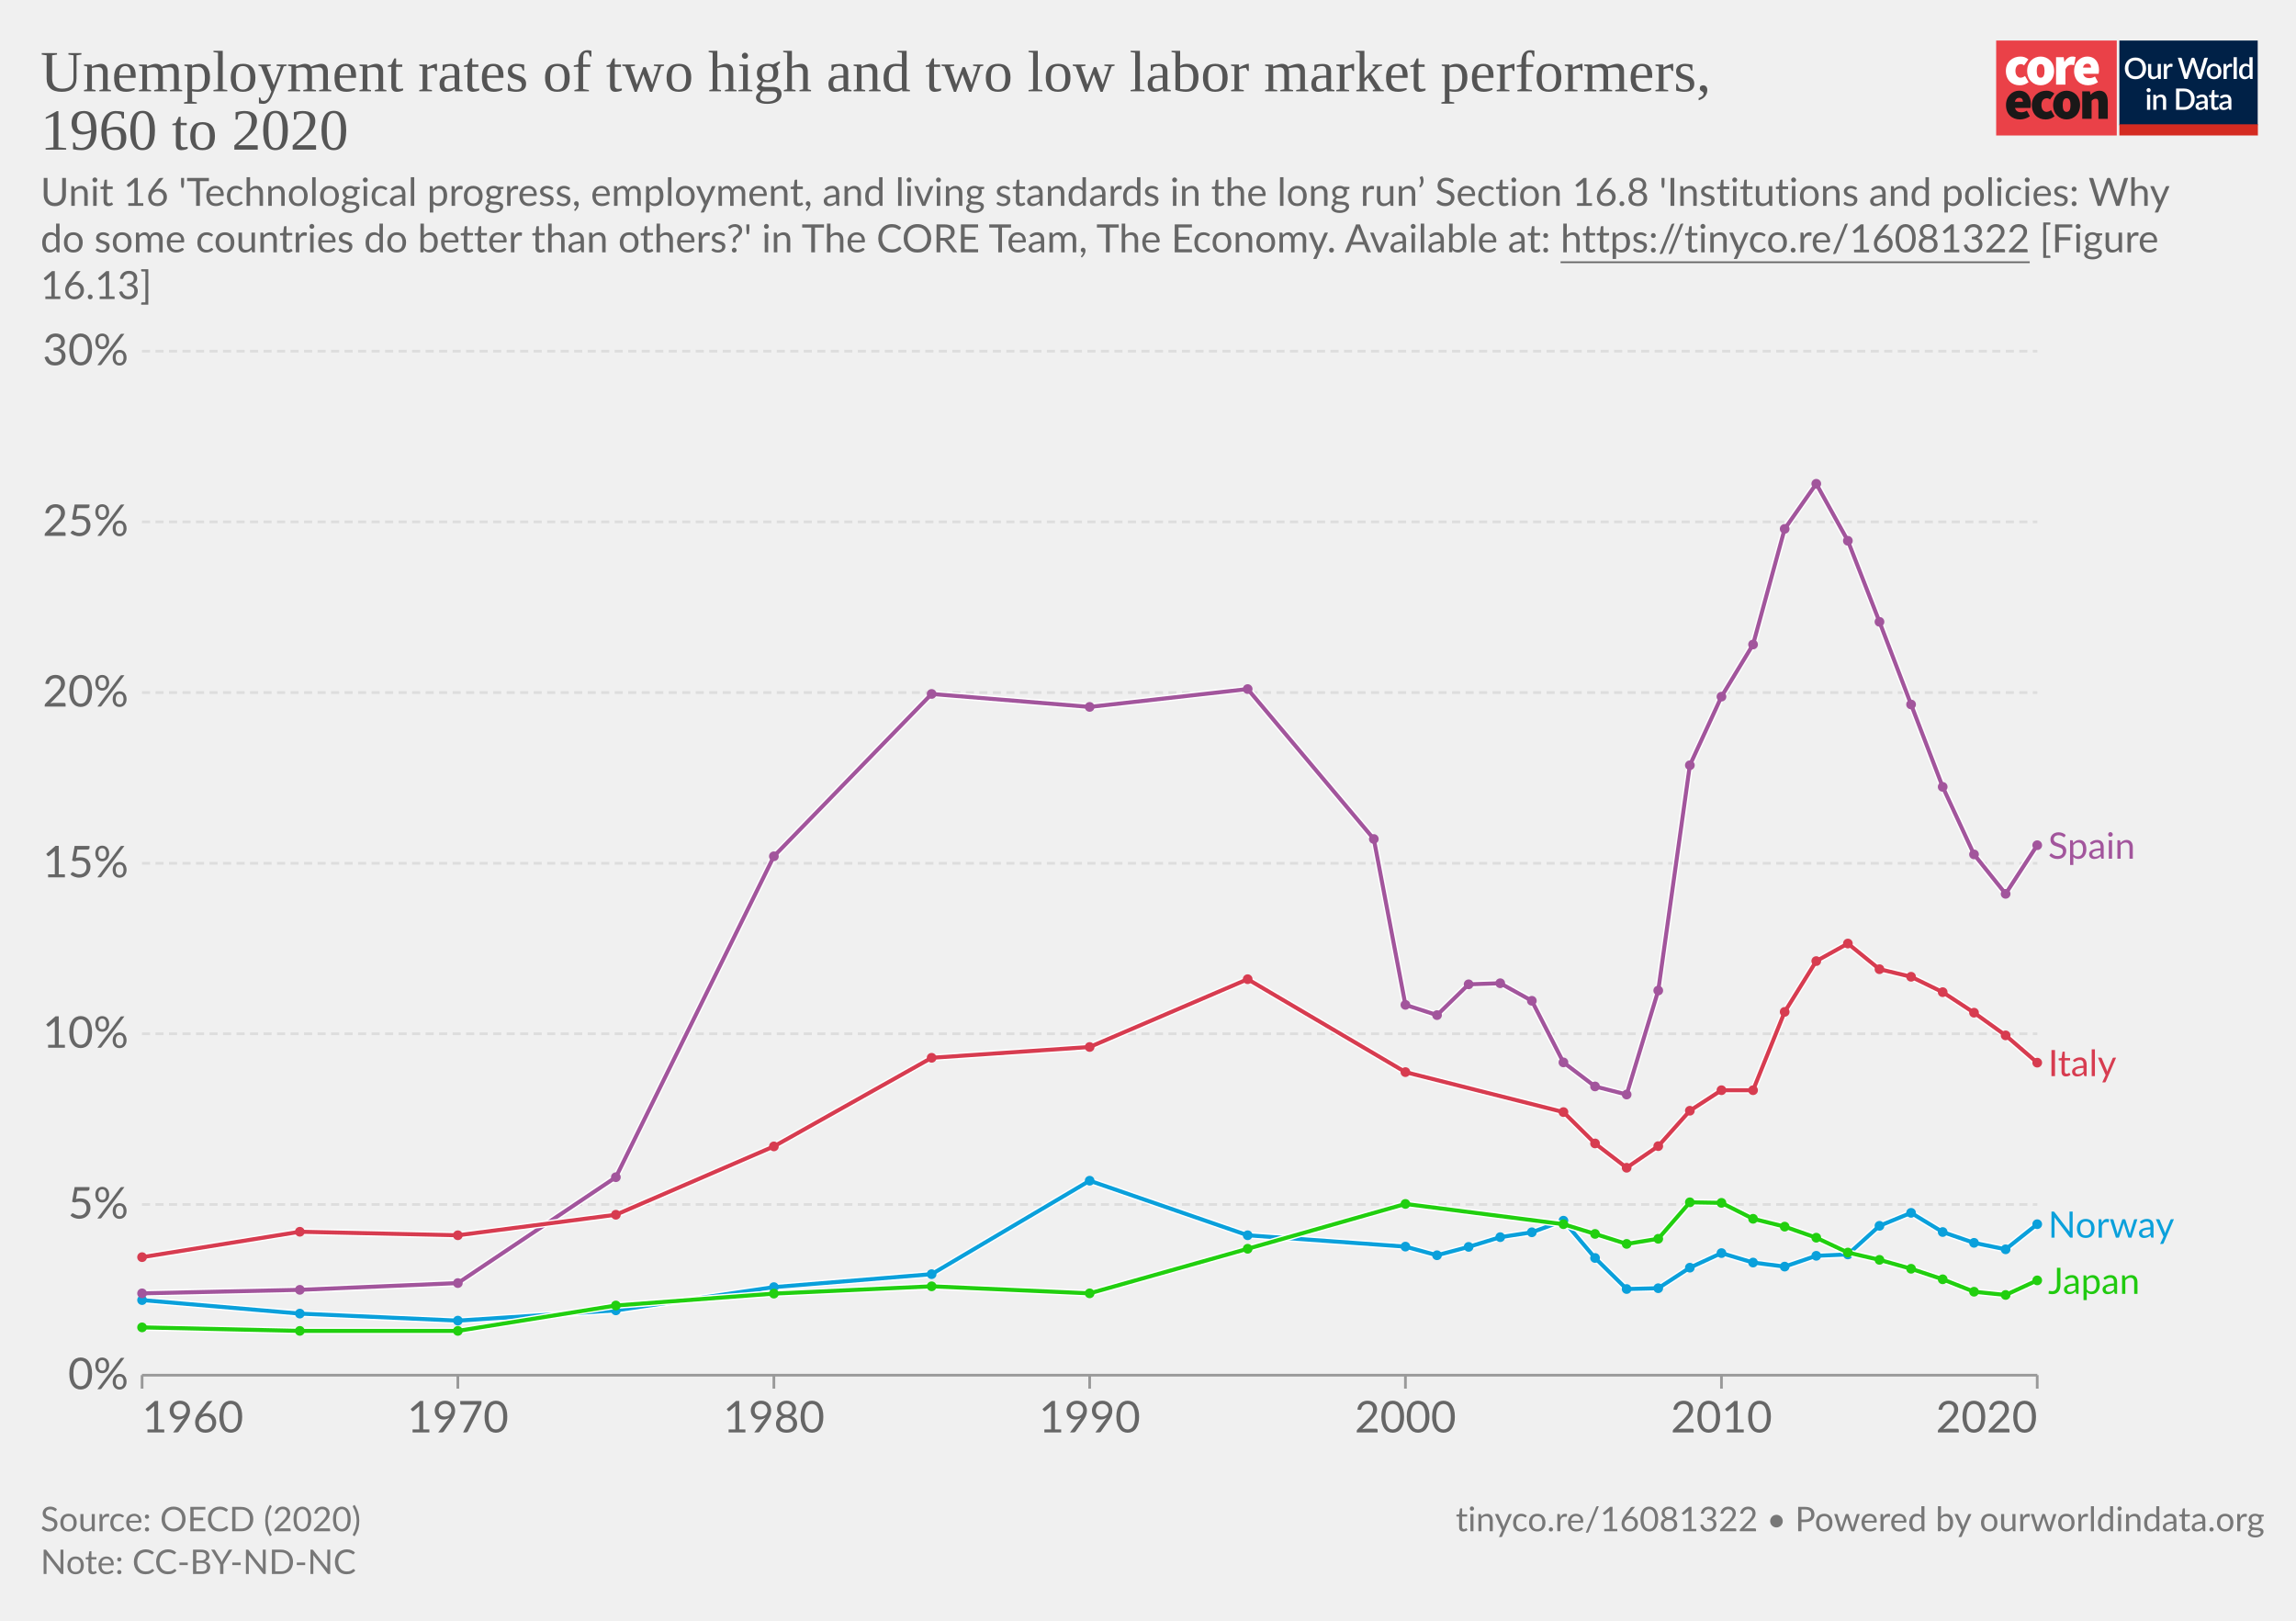
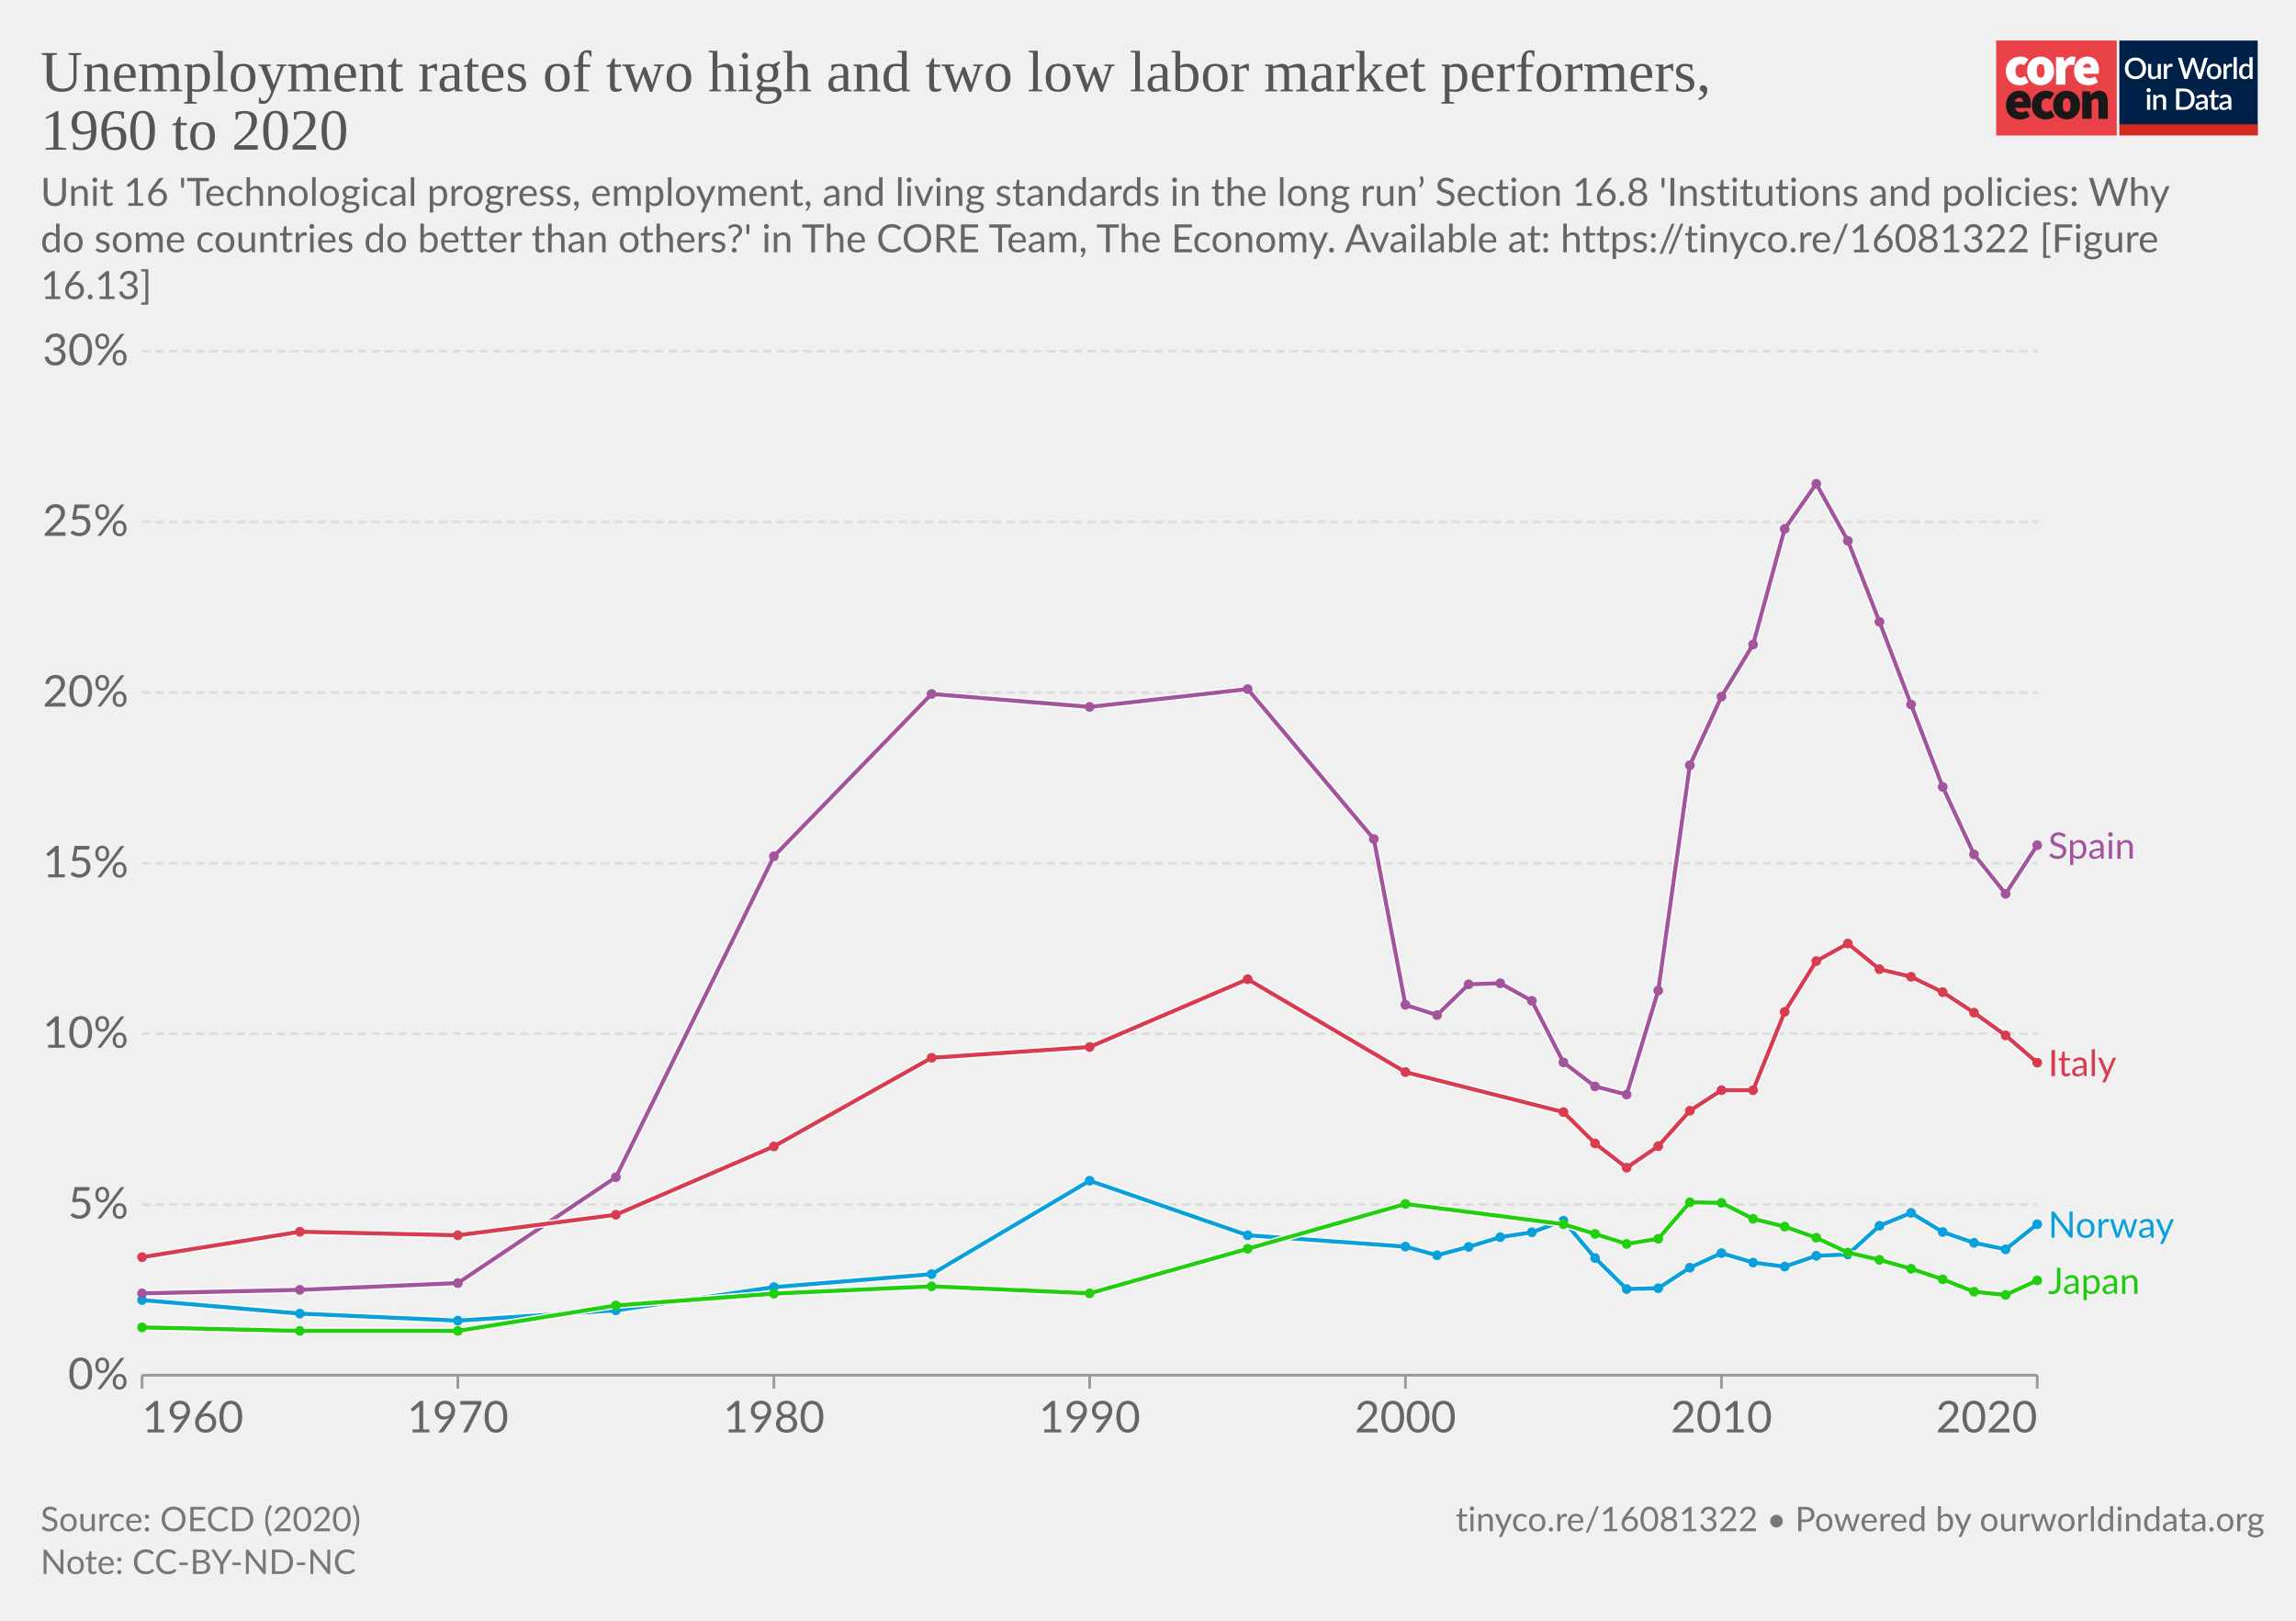
<svg xmlns="http://www.w3.org/2000/svg" version="1.1" style="font-family:Lato, 'Helvetica Neue', Helvetica, Arial, sans-serif;font-size:18px;background-color:white;text-rendering:geometricPrecision;-webkit-font-smoothing:antialiased" width="850" height="600" viewBox="0 0 850 600">
  <g class="HeaderView">
    <g transform="translate(739, 15) scale(0.95)">
      <svg className="coreLogo" width="102" height="37" viewBox="0 0 102 37" fill="none">
        <path d="M47 0H0v37h47V0z" fill="#EA4148" />
        <path d="M3.78 11.85c0-3.55 2.67-5.6 5.68-5.6a4.63 4.63 0 013.09 1.1l-1.7 2.36c-.31-.32-.74-.5-1.18-.52-1.36 0-2.16 1.03-2.16 2.66 0 1.62.89 2.65 2.03 2.65a2.93 2.93 0 001.7-.69l1.4 2.4a5.29 5.29 0 01-3.52 1.24c-3 0-5.34-2.05-5.34-5.6z" fill="#fff" />
        <path d="M18.85 11.85c0-1.63-.42-2.66-1.52-2.66s-1.52 1.03-1.52 2.66c0 1.62.42 2.65 1.52 2.65s1.52-1.03 1.52-2.65zm-6.77 0c0-3.55 2.54-5.6 5.25-5.6 2.7 0 5.25 2.05 5.25 5.6s-2.54 5.6-5.25 5.6-5.25-2.05-5.25-5.6M23.34 6.5h2.97l.25 1.84h.09c.78-1.46 1.97-2.1 3-2.1.45-.02.9.05 1.32.22l-.6 3.16c-.38-.1-.78-.16-1.18-.17-.76 0-1.7.47-2.2 1.8v5.94h-3.65V6.5zM36.98 10.56c0-.81-.34-1.54-1.44-1.54-.8 0-1.49.47-1.7 1.54h3.14zm-6.6 1.29c0-3.47 2.49-5.6 5.07-5.6 3.13 0 4.62 2.3 4.62 5.17 0 .52-.05 1.03-.15 1.54h-6.04c.34 1.28 1.27 1.71 2.46 1.71a4.3 4.3 0 002.16-.64l1.18 2.18a7.08 7.08 0 01-3.85 1.24c-3.09 0-5.46-2.05-5.46-5.6" fill="#fff" />
        <path d="M10.43 23.87c0-.81-.34-1.54-1.44-1.54-.8 0-1.48.47-1.69 1.54h3.13zm-6.6 1.28c0-3.46 2.5-5.6 5.08-5.6 3.13 0 4.61 2.3 4.61 5.18 0 .51-.05 1.03-.15 1.54H7.34c.34 1.28 1.27 1.7 2.46 1.7.76-.01 1.5-.23 2.16-.63l1.18 2.18a7.08 7.08 0 01-3.85 1.24c-3.1 0-5.46-2.06-5.46-5.6M13.9 25.15c0-3.55 2.67-5.6 5.68-5.6a4.63 4.63 0 013.09 1.11l-1.7 2.35c-.32-.31-.74-.5-1.18-.51-1.36 0-2.16 1.03-2.16 2.65 0 1.63.89 2.66 2.03 2.66a2.93 2.93 0 001.7-.69l1.39 2.4a5.29 5.29 0 01-3.51 1.24c-3 0-5.34-2.06-5.34-5.6" fill="#1A1818" />
        <path d="M28.97 25.15c0-1.62-.42-2.65-1.52-2.65s-1.52 1.03-1.52 2.65c0 1.63.42 2.66 1.52 2.66s1.52-1.03 1.52-2.66zm-6.77 0c0-3.55 2.54-5.6 5.25-5.6 2.7 0 5.25 2.05 5.25 5.6s-2.54 5.6-5.25 5.6-5.25-2.04-5.25-5.6M33.54 19.8h2.97l.25 1.29h.09a4.76 4.76 0 013.34-1.54c2.33 0 3.3 1.71 3.3 4.36v6.6h-3.64v-6.13c0-1.37-.34-1.7-1.06-1.7-.67 0-1.05.3-1.6.8v7.02h-3.65V19.8z" fill="#1A1818" />
        <path fill="#fff" d="M48 0h54v37H48z" />
        <path d="M48 0h53.93v33H48V0z" fill="#002147" />
        <path d="M58.42 10.86c0 .61-.1 1.18-.3 1.7a3.83 3.83 0 01-2.15 2.21c-.5.21-1.07.32-1.7.32-.6 0-1.17-.1-1.68-.32a3.9 3.9 0 01-2.15-2.21c-.2-.52-.3-1.09-.3-1.7 0-.61.1-1.18.3-1.7a3.93 3.93 0 012.15-2.22 4.38 4.38 0 011.69-.31c.62 0 1.18.1 1.69.31a3.79 3.79 0 012.15 2.22c.2.52.3 1.09.3 1.7zm-1.38 0c0-.48-.06-.9-.2-1.28A2.38 2.38 0 0055.43 8a2.97 2.97 0 00-1.14-.21c-.42 0-.8.07-1.15.21-.34.14-.63.35-.87.61-.24.27-.43.59-.56.97-.13.38-.2.8-.2 1.28s.07.9.2 1.29a2.46 2.46 0 001.43 1.57c.35.14.73.2 1.15.2.42 0 .8-.06 1.15-.2a2.4 2.4 0 001.42-1.57c.13-.38.2-.81.2-1.29zm7.14-1.72V15h-.74c-.17 0-.27-.08-.32-.24l-.1-.54a3.42 3.42 0 01-.81.63 2.3 2.3 0 01-1.06.24c-.32 0-.6-.05-.85-.16a1.72 1.72 0 01-1-1.15 3.1 3.1 0 01-.12-.91V9.14h1.24v3.73c0 .4.09.7.27.92.18.22.46.32.83.32.27 0 .53-.06.76-.18.24-.13.46-.3.67-.52V9.13h1.23zm2.33 1.08c.18-.37.4-.66.66-.87.27-.22.58-.32.94-.32a1.34 1.34 0 01.66.17l-.09.93c-.01.06-.04.11-.07.14a.2.2 0 01-.13.03c-.06 0-.14 0-.25-.03a1.62 1.62 0 00-.8.04c-.13.05-.25.13-.35.22-.1.1-.2.21-.28.35-.08.14-.15.3-.22.47V15h-1.24V9.13h.72c.13 0 .22.03.27.08.05.05.08.13.1.25l.08.76zm16-3.5L79.94 15h-1.21l-1.95-5.95a4.7 4.7 0 01-.12-.46 3.32 3.32 0 01-.13.46L74.57 15h-1.22l-2.57-8.28h1.13c.11 0 .2.03.28.09.08.05.14.12.16.22l1.56 5.3a6.11 6.11 0 01.16.8 10 10 0 01.2-.8l1.78-5.3a.48.48 0 01.16-.21c.08-.07.17-.1.28-.1h.4c.11 0 .21.03.28.1.08.05.13.12.17.21l1.77 5.3.1.37.1.4a59.35 59.35 0 00.16-.76L81 7.03a.4.4 0 01.16-.22c.08-.06.18-.09.3-.09h1.04zm2.41 2.32c.44 0 .83.07 1.18.22a2.49 2.49 0 011.47 1.55c.13.37.2.79.2 1.25 0 .47-.07.88-.2 1.26-.14.37-.33.69-.58.95-.24.26-.54.46-.9.6-.34.15-.73.22-1.17.22-.43 0-.83-.07-1.18-.22a2.55 2.55 0 01-1.47-1.55c-.14-.38-.2-.8-.2-1.26 0-.46.06-.88.2-1.25a2.55 2.55 0 011.47-1.55c.35-.15.75-.22 1.18-.22zm0 5.08c.53 0 .92-.18 1.18-.53.26-.36.4-.86.4-1.52s-.14-1.17-.4-1.53c-.26-.36-.65-.54-1.18-.54-.53 0-.93.18-1.2.54-.25.36-.38.87-.38 1.53s.13 1.16.39 1.52c.26.35.66.53 1.2.53zm4.86-3.9c.18-.37.4-.66.67-.87.26-.22.57-.32.93-.32a1.34 1.34 0 01.66.17l-.09.93c-.01.06-.04.11-.07.14a.2.2 0 01-.13.03c-.06 0-.14 0-.25-.03a1.62 1.62 0 00-.8.04c-.13.05-.24.13-.35.22-.1.1-.2.21-.28.35-.08.14-.15.3-.22.47V15H88.6V9.13h.72c.13 0 .22.03.27.08.05.05.08.13.1.25l.08.76zm4-3.73V15h-1.25V6.49h1.24zm4.91 4.09a1.45 1.45 0 00-1.24-.6c-.48 0-.86.18-1.13.54-.27.35-.4.87-.4 1.56 0 .37.02.67.08.93.07.25.15.46.27.62.11.16.25.28.42.35.16.08.35.11.56.11.31 0 .58-.07.8-.2.24-.14.45-.33.64-.58v-2.73zm1.24-4.09V15h-.75c-.16 0-.27-.08-.31-.24l-.11-.63c-.25.28-.53.52-.84.7-.31.17-.67.26-1.09.26a1.96 1.96 0 01-1.59-.78c-.19-.25-.34-.57-.44-.94a4.86 4.86 0 01.01-2.5c.12-.37.3-.7.51-.96a2.3 2.3 0 011.85-.88c.34 0 .63.05.88.16.24.11.45.26.64.46V6.49h1.24zm-39.9 14.65V27h-1.24v-5.86h1.24zm.2-1.78c0 .12-.02.22-.06.32a.83.83 0 01-1.34.26.8.8 0 01-.24-.58c0-.11.02-.22.06-.32a.89.89 0 01.43-.43.76.76 0 01.64 0 .81.81 0 01.45.43c.04.1.06.2.06.32zm2.16 2.55a3.67 3.67 0 01.83-.63 2.32 2.32 0 011.9-.08c.24.11.45.26.61.46.17.2.3.43.38.7.09.28.13.58.13.9V27H65v-3.73c0-.4-.1-.7-.28-.92-.18-.22-.45-.33-.83-.33-.27 0-.53.06-.77.19-.23.13-.45.3-.66.52V27h-1.23v-5.86h.74c.17 0 .28.07.33.23l.08.54zm14.96.95c0 .61-.1 1.17-.3 1.68a3.78 3.78 0 01-2.15 2.16c-.5.2-1.07.3-1.69.3H70.1v-8.28h3.12c.62 0 1.19.1 1.7.3a3.71 3.71 0 012.14 2.16c.2.5.3 1.07.3 1.68zm-1.37 0c0-.48-.07-.9-.2-1.28a2.6 2.6 0 00-.55-.96 2.35 2.35 0 00-.87-.6 2.97 2.97 0 00-1.15-.21h-1.77v6.1h1.77c.43 0 .81-.07 1.15-.2.34-.14.63-.34.87-.6.24-.27.43-.59.55-.96.13-.38.2-.81.2-1.29zm5.27 1.58a7.5 7.5 0 00-1.12.1c-.3.06-.55.13-.73.22a.97.97 0 00-.41.3.68.68 0 00-.12.4c0 .13.02.25.06.35.05.1.1.18.18.24.08.06.18.1.28.14a1.78 1.78 0 001.18-.14c.23-.12.46-.3.68-.53v-1.08zm-3.28-2.49a3.36 3.36 0 012.37-.92c.34 0 .63.05.9.16.26.11.48.26.66.46.18.2.31.44.4.72.1.27.15.57.15.9V27h-.55a.56.56 0 01-.27-.05c-.06-.04-.12-.11-.16-.23l-.12-.47-.44.36c-.15.1-.3.2-.46.26a2.77 2.77 0 01-1.75.12c-.2-.06-.38-.16-.53-.29a1.46 1.46 0 01-.48-1.18c0-.23.06-.45.18-.66.12-.22.32-.41.6-.58.27-.17.64-.31 1.1-.43a8.03 8.03 0 011.68-.19v-.39c0-.42-.1-.73-.27-.94-.18-.2-.45-.3-.8-.3-.23-.01-.43.02-.6.08a6.05 6.05 0 00-.74.39.54.54 0 01-.28.08.38.38 0 01-.22-.06.6.6 0 01-.15-.17l-.22-.4zm7.38 5.14c-.48 0-.86-.13-1.12-.4-.26-.28-.4-.67-.4-1.17v-3.41h-.64a.27.27 0 01-.18-.07c-.05-.04-.07-.11-.07-.2v-.5l.95-.14.27-1.7a.31.31 0 01.1-.15c.04-.04.1-.06.18-.06h.63v1.93h1.63v.89h-1.63v3.33c0 .2.05.37.16.48.1.11.24.17.41.17a.79.79 0 00.43-.12 4 4 0 00.12-.08.2.2 0 01.11-.04c.07 0 .13.04.17.11l.37.6c-.2.18-.42.3-.68.4a2.5 2.5 0 01-.8.13zm5.11-2.65a7.5 7.5 0 00-1.11.1 3 3 0 00-.74.22.97.97 0 00-.4.3.68.68 0 00-.13.4c0 .13.02.25.06.35.05.1.11.18.19.24s.17.1.28.14a1.78 1.78 0 001.18-.14c.23-.12.45-.3.67-.53v-1.08zm-3.28-2.49a3.36 3.36 0 012.37-.92c.34 0 .64.05.9.16.27.11.49.26.66.46.18.2.32.44.41.72.1.27.14.57.14.9V27h-.55a.56.56 0 01-.27-.05c-.06-.04-.11-.11-.15-.23l-.12-.47-.45.36c-.14.1-.3.2-.45.26a2.77 2.77 0 01-1.75.12c-.2-.06-.38-.16-.53-.29a1.46 1.46 0 01-.49-1.18c0-.23.06-.45.18-.66.12-.22.32-.41.6-.58.28-.17.65-.31 1.1-.43a8.03 8.03 0 011.68-.19v-.39c0-.42-.09-.73-.27-.94-.18-.2-.44-.3-.8-.3-.23-.01-.43.02-.59.08a6.09 6.09 0 00-.74.39.54.54 0 01-.29.08.38.38 0 01-.22-.06.6.6 0 01-.14-.17l-.23-.4z" fill="#fff" />
        <path fill="#D42B21" d="M48 32.65h54V37H48z" />
      </svg>
    </g>
    <a href="http://localhost:3030/grapher/unemployment-rates-of-two-high-and-two-low-labor-market-performers" style="font-family:&quot;Playfair Display&quot;, Georgia, &quot;Times New Roman&quot;, serif" target="_blank" rel="noopener">
      <text font-size="21.60" x="15.0" y="33.8" fill="#555">
        <tspan x="15" y="33.792">Unemployment rates of two high and two low labor market performers,</tspan>
        <tspan x="15" y="55.392">1960 to 2020</tspan>
      </text>
    </a>
    <text x="15.0" y="76.2" style="font-size:14.4px;line-height:1.2" fill="#666">
      <tspan x="15" y="76.2">Unit 16 'Technological progress, employment, and living standards in the long run’ Section 16.8 'Institutions and policies: Why</tspan>
-       <tspan x="15" y="93.4">do some countries do better than others?' in The CORE Team, The Economy. Available at: <a href="https://tinyco.re/16081322" target="_blank" style="text-decoration:underline" rel="noopener noreferrer">https://tinyco.re/16081322</a> [Figure</tspan>
+       <tspan x="15" y="93.4">do some countries do better than others?' in The CORE Team, The Economy. Available at: <a href="https://tinyco.re/16081322" target="_blank" rel="noopener noreferrer">https://tinyco.re/16081322</a> [Figure</tspan>
      <tspan x="15" y="110.7">16.13]</tspan>
    </text>
  </g>
  <g class="LineChart">
    <defs>
      <clipPath id="boundsClip-1">
        <rect x="42.562" y="120.04" width="840" height="420.24" />
      </clipPath>
    </defs>
    <rect x="15" y="130.04" width="820" height="400.24" fill="transparent" />
    <g class="DualAxisView">
      <g class="HorizontalAxis">
        <line x1="52.6" y1="509.08" x2="52.6" y2="514.08" stroke="#999" />
        <line x1="754.2" y1="509.08" x2="754.2" y2="514.08" stroke="#999" />
        <line x1="169.5" y1="509.08" x2="169.5" y2="514.08" stroke="#999" />
        <line x1="286.5" y1="509.08" x2="286.5" y2="514.08" stroke="#999" />
        <line x1="403.4" y1="509.08" x2="403.4" y2="514.08" stroke="#999" />
        <line x1="520.3" y1="509.08" x2="520.3" y2="514.08" stroke="#999" />
        <line x1="637.3" y1="509.08" x2="637.3" y2="514.08" stroke="#999" />
        <text x="52.562" y="530.28" fill="#666" text-anchor="start" font-size="16.2">1960</text>
        <text x="754.235" y="530.28" fill="#666" text-anchor="end" font-size="16.2">2020</text>
        <text x="169.5" y="530.28" fill="#666" text-anchor="middle" font-size="16.2">1970</text>
        <text x="286.5" y="530.28" fill="#666" text-anchor="middle" font-size="16.2">1980</text>
        <text x="403.4" y="530.28" fill="#666" text-anchor="middle" font-size="16.2">1990</text>
        <text x="520.3" y="530.28" fill="#666" text-anchor="middle" font-size="16.2">2000</text>
        <text x="637.3" y="530.28" fill="#666" text-anchor="middle" font-size="16.2">2010</text>
      </g>
      <g class="VerticalAxis">
        <text x="47.56" y="509.1" dy=".32em" text-anchor="end" fill="#666" font-size="16.2">0%</text>
        <text x="47.56" y="445.9" dy=".32em" text-anchor="end" fill="#666" font-size="16.2">5%</text>
        <text x="47.56" y="382.7" dy=".32em" text-anchor="end" fill="#666" font-size="16.2">10%</text>
        <text x="47.56" y="319.6" dy=".32em" text-anchor="end" fill="#666" font-size="16.2">15%</text>
        <text x="47.56" y="256.4" dy=".32em" text-anchor="end" fill="#666" font-size="16.2">20%</text>
        <text x="47.56" y="193.2" dy=".32em" text-anchor="end" fill="#666" font-size="16.2">25%</text>
        <text x="47.56" y="130" dy=".32em" text-anchor="end" fill="#666" font-size="16.2">30%</text>
      </g>
      <g class="AxisGridLines horizontalLines">
        <line x1="52.56" y1="509.1" x2="754.24" y2="509.1" stroke="#999" />
        <line x1="52.56" y1="445.9" x2="754.24" y2="445.9" stroke="#ddd" stroke-dasharray="3,2" />
        <line x1="52.56" y1="382.7" x2="754.24" y2="382.7" stroke="#ddd" stroke-dasharray="3,2" />
        <line x1="52.56" y1="319.6" x2="754.24" y2="319.6" stroke="#ddd" stroke-dasharray="3,2" />
        <line x1="52.56" y1="256.4" x2="754.24" y2="256.4" stroke="#ddd" stroke-dasharray="3,2" />
        <line x1="52.56" y1="193.2" x2="754.24" y2="193.2" stroke="#ddd" stroke-dasharray="3,2" />
        <line x1="52.56" y1="130" x2="754.24" y2="130" stroke="#ddd" stroke-dasharray="3,2" />
      </g>
    </g>
    <g clip-path="url(#boundsClip-1)">
      <g class="LineLabels" style="cursor:default">
        <g class="legendMark">
          <rect x="754.235" y="306.15" width="69.695" height="13.5" fill="#fff" opacity="0" />
          <text font-size="13.50" font-weight="400" x="758.2" y="317.9" fill="#a2559c">
            <tspan x="758.235" y="317.895">Spain</tspan>
          </text>
        </g>
        <g class="legendMark">
          <rect x="754.235" y="386.65" width="59.84" height="13.5" fill="#fff" opacity="0" />
          <text font-size="13.50" font-weight="400" x="758.2" y="398.4" fill="#d73c50">
            <tspan x="758.235" y="398.395">Italy</tspan>
          </text>
        </g>
        <g class="legendMark">
          <rect x="754.235" y="446.45" width="80.765" height="13.5" fill="#fff" opacity="0" />
          <text font-size="13.50" font-weight="400" x="758.2" y="458.2" fill="#0aa0db">
            <tspan x="758.235" y="458.195">Norway</tspan>
          </text>
        </g>
        <g class="legendMark">
          <rect x="754.235" y="467.25" width="71.99" height="13.5" fill="#fff" opacity="0" />
          <text font-size="13.50" font-weight="400" x="758.2" y="479.0" fill="#20ca0f">
            <tspan x="758.235" y="478.995">Japan</tspan>
          </text>
        </g>
      </g>
      <g class="Lines">
        <rect x="53" y="130" width="702" height="379" fill="rgba(255,255,255,0)" opacity="0" />
        <g>
          <path stroke-linecap="round" stroke-linejoin="round" stroke="#ddd" d="M52.6 481.3L111 486.3L169.5 488.9L228 485.1L286.5 476.5L344.9 471.7L403.4 437.1L461.9 457.3L520.3 461.5L532 464.7L543.7 461.6L555.4 458L567.1 456.2L578.8 451.9L590.5 465.7L602.2 477.2L613.9 476.9L625.6 469.3L637.3 463.9L649 467.4L660.7 468.9L672.4 464.9L684.1 464.4L695.8 453.8L707.5 449L719.2 456.1L730.8 460.1L742.5 462.5L754.2 453.2" fill="none" stroke-width="1" />
        </g>
        <g>
          <path stroke-linecap="round" stroke-linejoin="round" stroke="#ddd" d="M52.6 491.4L111 492.7L169.5 492.7L228 483.3L286.5 478.9L344.9 476.2L403.4 478.8L461.9 462.3L520.3 445.7L578.8 453.2L590.5 456.8L602.2 460.5L613.9 458.6L625.6 445.1L637.3 445.3L649 451.2L660.7 454.1L672.4 458.2L684.1 463.7L695.8 466.4L707.5 469.7L719.2 473.6L730.8 478.2L742.5 479.4L754.2 474" fill="none" stroke-width="1" />
        </g>
        <g>
          <path stroke-linecap="round" stroke-linejoin="round" stroke="#ddd" d="M52.6 478.8L111 477.5L169.5 475L228 435.8L286.5 317L344.9 256.9L403.4 261.7L461.9 255.1L508.6 310.6L520.3 372L532 375.8L543.7 364.4L555.4 364L567.1 370.5L578.8 393.3L590.5 402.2L602.2 405.2L613.9 366.7L625.6 283.3L637.3 257.9L649 238.6L660.7 195.8L672.4 179.1L684.1 200.2L695.8 230.2L707.5 260.8L719.2 291.3L730.8 316.3L742.5 330.9L754.2 312.9" fill="none" stroke-width="1" />
        </g>
        <g>
          <path stroke-linecap="round" stroke-linejoin="round" stroke="#ddd" d="M52.6 465.4L111 456L169.5 457.3L228 449.7L286.5 424.4L344.9 391.6L403.4 387.6L461.9 362.5L520.3 396.9L578.8 411.7L590.5 423.3L602.2 432.3L613.9 424.3L625.6 411.2L637.3 403.6L649 403.6L660.7 374.6L672.4 355.8L684.1 349.3L695.8 358.8L707.5 361.6L719.2 367.3L730.8 374.9L742.5 383.3L754.2 393.4" fill="none" stroke-width="1" />
        </g>
        <g>
          <path fill="none" stroke-linecap="butt" stroke-linejoin="round" stroke="#fff" stroke-width="2.5" d="M52.6 481.3L111 486.3L169.5 488.9L228 485.1L286.5 476.5L344.9 471.7L403.4 437.1L461.9 457.3L520.3 461.5L532 464.7L543.7 461.6L555.4 458L567.1 456.2L578.8 451.9L590.5 465.7L602.2 477.2L613.9 476.9L625.6 469.3L637.3 463.9L649 467.4L660.7 468.9L672.4 464.9L684.1 464.4L695.8 453.8L707.5 449L719.2 456.1L730.8 460.1L742.5 462.5L754.2 453.2" />
          <polyline points="52.60,481.30 111.00,486.30 169.50,488.90 228.00,485.10 286.50,476.50 344.90,471.70 403.40,437.10 461.90,457.30 520.30,461.50 532.00,464.70 543.70,461.60 555.40,458.00 567.10,456.20 578.80,451.90 590.50,465.70 602.20,477.20 613.90,476.90 625.60,469.30 637.30,463.90 649.00,467.40 660.70,468.90 672.40,464.90 684.10,464.40 695.80,453.80 707.50,449.00 719.20,456.10 730.80,460.10 742.50,462.50 754.20,453.20" stroke-linejoin="round" stroke-width="1.5" stroke="#0aa0db" fill="none" stroke-linecap="butt" />
          <g>
            <circle cx="52.6" cy="481.3" r="1.8" fill="#0aa0db" />
            <circle cx="111" cy="486.3" r="1.8" fill="#0aa0db" />
            <circle cx="169.5" cy="488.9" r="1.8" fill="#0aa0db" />
            <circle cx="228" cy="485.1" r="1.8" fill="#0aa0db" />
            <circle cx="286.5" cy="476.5" r="1.8" fill="#0aa0db" />
            <circle cx="344.9" cy="471.7" r="1.8" fill="#0aa0db" />
            <circle cx="403.4" cy="437.1" r="1.8" fill="#0aa0db" />
            <circle cx="461.9" cy="457.3" r="1.8" fill="#0aa0db" />
            <circle cx="520.3" cy="461.5" r="1.8" fill="#0aa0db" />
            <circle cx="532" cy="464.7" r="1.8" fill="#0aa0db" />
            <circle cx="543.7" cy="461.6" r="1.8" fill="#0aa0db" />
            <circle cx="555.4" cy="458" r="1.8" fill="#0aa0db" />
            <circle cx="567.1" cy="456.2" r="1.8" fill="#0aa0db" />
            <circle cx="578.8" cy="451.9" r="1.8" fill="#0aa0db" />
            <circle cx="590.5" cy="465.7" r="1.8" fill="#0aa0db" />
            <circle cx="602.2" cy="477.2" r="1.8" fill="#0aa0db" />
            <circle cx="613.9" cy="476.9" r="1.8" fill="#0aa0db" />
            <circle cx="625.6" cy="469.3" r="1.8" fill="#0aa0db" />
            <circle cx="637.3" cy="463.9" r="1.8" fill="#0aa0db" />
            <circle cx="649" cy="467.4" r="1.8" fill="#0aa0db" />
            <circle cx="660.7" cy="468.9" r="1.8" fill="#0aa0db" />
            <circle cx="672.4" cy="464.9" r="1.8" fill="#0aa0db" />
            <circle cx="684.1" cy="464.4" r="1.8" fill="#0aa0db" />
            <circle cx="695.8" cy="453.8" r="1.8" fill="#0aa0db" />
            <circle cx="707.5" cy="449" r="1.8" fill="#0aa0db" />
            <circle cx="719.2" cy="456.1" r="1.8" fill="#0aa0db" />
            <circle cx="730.8" cy="460.1" r="1.8" fill="#0aa0db" />
            <circle cx="742.5" cy="462.5" r="1.8" fill="#0aa0db" />
            <circle cx="754.2" cy="453.2" r="1.8" fill="#0aa0db" />
          </g>
        </g>
        <g>
          <path fill="none" stroke-linecap="butt" stroke-linejoin="round" stroke="#fff" stroke-width="2.5" d="M52.6 491.4L111 492.7L169.5 492.7L228 483.3L286.5 478.9L344.9 476.2L403.4 478.8L461.9 462.3L520.3 445.7L578.8 453.2L590.5 456.8L602.2 460.5L613.9 458.6L625.6 445.1L637.3 445.3L649 451.2L660.7 454.1L672.4 458.2L684.1 463.7L695.8 466.4L707.5 469.7L719.2 473.6L730.8 478.2L742.5 479.4L754.2 474" />
          <polyline points="52.60,491.40 111.00,492.70 169.50,492.70 228.00,483.30 286.50,478.90 344.90,476.20 403.40,478.80 461.90,462.30 520.30,445.70 578.80,453.20 590.50,456.80 602.20,460.50 613.90,458.60 625.60,445.10 637.30,445.30 649.00,451.20 660.70,454.10 672.40,458.20 684.10,463.70 695.80,466.40 707.50,469.70 719.20,473.60 730.80,478.20 742.50,479.40 754.20,474.00" stroke-linejoin="round" stroke-width="1.5" stroke="#21cf0f" fill="none" stroke-linecap="butt" />
          <g>
            <circle cx="52.6" cy="491.4" r="1.8" fill="#21cf0f" />
            <circle cx="111" cy="492.7" r="1.8" fill="#21cf0f" />
            <circle cx="169.5" cy="492.7" r="1.8" fill="#21cf0f" />
            <circle cx="228" cy="483.3" r="1.8" fill="#21cf0f" />
            <circle cx="286.5" cy="478.9" r="1.8" fill="#21cf0f" />
            <circle cx="344.9" cy="476.2" r="1.8" fill="#21cf0f" />
            <circle cx="403.4" cy="478.8" r="1.8" fill="#21cf0f" />
            <circle cx="461.9" cy="462.3" r="1.8" fill="#21cf0f" />
            <circle cx="520.3" cy="445.7" r="1.8" fill="#21cf0f" />
            <circle cx="578.8" cy="453.2" r="1.8" fill="#21cf0f" />
            <circle cx="590.5" cy="456.8" r="1.8" fill="#21cf0f" />
            <circle cx="602.2" cy="460.5" r="1.8" fill="#21cf0f" />
            <circle cx="613.9" cy="458.6" r="1.8" fill="#21cf0f" />
            <circle cx="625.6" cy="445.1" r="1.8" fill="#21cf0f" />
            <circle cx="637.3" cy="445.3" r="1.8" fill="#21cf0f" />
            <circle cx="649" cy="451.2" r="1.8" fill="#21cf0f" />
            <circle cx="660.7" cy="454.1" r="1.8" fill="#21cf0f" />
            <circle cx="672.4" cy="458.2" r="1.8" fill="#21cf0f" />
            <circle cx="684.1" cy="463.7" r="1.8" fill="#21cf0f" />
            <circle cx="695.8" cy="466.4" r="1.8" fill="#21cf0f" />
            <circle cx="707.5" cy="469.7" r="1.8" fill="#21cf0f" />
            <circle cx="719.2" cy="473.6" r="1.8" fill="#21cf0f" />
            <circle cx="730.8" cy="478.2" r="1.8" fill="#21cf0f" />
            <circle cx="742.5" cy="479.4" r="1.8" fill="#21cf0f" />
            <circle cx="754.2" cy="474" r="1.8" fill="#21cf0f" />
          </g>
        </g>
        <g>
          <path fill="none" stroke-linecap="butt" stroke-linejoin="round" stroke="#fff" stroke-width="2.5" d="M52.6 478.8L111 477.5L169.5 475L228 435.8L286.5 317L344.9 256.9L403.4 261.7L461.9 255.1L508.6 310.6L520.3 372L532 375.8L543.7 364.4L555.4 364L567.1 370.5L578.8 393.3L590.5 402.2L602.2 405.2L613.9 366.7L625.6 283.3L637.3 257.9L649 238.6L660.7 195.8L672.4 179.1L684.1 200.2L695.8 230.2L707.5 260.8L719.2 291.3L730.8 316.3L742.5 330.9L754.2 312.9" />
          <polyline points="52.60,478.80 111.00,477.50 169.50,475.00 228.00,435.80 286.50,317.00 344.90,256.90 403.40,261.70 461.90,255.10 508.60,310.60 520.30,372.00 532.00,375.80 543.70,364.40 555.40,364.00 567.10,370.50 578.80,393.30 590.50,402.20 602.20,405.20 613.90,366.70 625.60,283.30 637.30,257.90 649.00,238.60 660.70,195.80 672.40,179.10 684.10,200.20 695.80,230.20 707.50,260.80 719.20,291.30 730.80,316.30 742.50,330.90 754.20,312.90" stroke-linejoin="round" stroke-width="1.5" stroke="#a2559c" fill="none" stroke-linecap="butt" />
          <g>
            <circle cx="52.6" cy="478.8" r="1.8" fill="#a2559c" />
            <circle cx="111" cy="477.5" r="1.8" fill="#a2559c" />
            <circle cx="169.5" cy="475" r="1.8" fill="#a2559c" />
            <circle cx="228" cy="435.8" r="1.8" fill="#a2559c" />
            <circle cx="286.5" cy="317" r="1.8" fill="#a2559c" />
            <circle cx="344.9" cy="256.9" r="1.8" fill="#a2559c" />
            <circle cx="403.4" cy="261.7" r="1.8" fill="#a2559c" />
            <circle cx="461.9" cy="255.1" r="1.8" fill="#a2559c" />
            <circle cx="508.6" cy="310.6" r="1.8" fill="#a2559c" />
            <circle cx="520.3" cy="372" r="1.8" fill="#a2559c" />
            <circle cx="532" cy="375.8" r="1.8" fill="#a2559c" />
            <circle cx="543.7" cy="364.4" r="1.8" fill="#a2559c" />
            <circle cx="555.4" cy="364" r="1.8" fill="#a2559c" />
            <circle cx="567.1" cy="370.5" r="1.8" fill="#a2559c" />
            <circle cx="578.8" cy="393.3" r="1.8" fill="#a2559c" />
            <circle cx="590.5" cy="402.2" r="1.8" fill="#a2559c" />
            <circle cx="602.2" cy="405.2" r="1.8" fill="#a2559c" />
            <circle cx="613.9" cy="366.7" r="1.8" fill="#a2559c" />
            <circle cx="625.6" cy="283.3" r="1.8" fill="#a2559c" />
            <circle cx="637.3" cy="257.9" r="1.8" fill="#a2559c" />
            <circle cx="649" cy="238.6" r="1.8" fill="#a2559c" />
            <circle cx="660.7" cy="195.8" r="1.8" fill="#a2559c" />
            <circle cx="672.4" cy="179.1" r="1.8" fill="#a2559c" />
            <circle cx="684.1" cy="200.2" r="1.8" fill="#a2559c" />
            <circle cx="695.8" cy="230.2" r="1.8" fill="#a2559c" />
            <circle cx="707.5" cy="260.8" r="1.8" fill="#a2559c" />
            <circle cx="719.2" cy="291.3" r="1.8" fill="#a2559c" />
            <circle cx="730.8" cy="316.3" r="1.8" fill="#a2559c" />
            <circle cx="742.5" cy="330.9" r="1.8" fill="#a2559c" />
            <circle cx="754.2" cy="312.9" r="1.8" fill="#a2559c" />
          </g>
        </g>
        <g>
          <path fill="none" stroke-linecap="butt" stroke-linejoin="round" stroke="#fff" stroke-width="2.5" d="M52.6 465.4L111 456L169.5 457.3L228 449.7L286.5 424.4L344.9 391.6L403.4 387.6L461.9 362.5L520.3 396.9L578.8 411.7L590.5 423.3L602.2 432.3L613.9 424.3L625.6 411.2L637.3 403.6L649 403.6L660.7 374.6L672.4 355.8L684.1 349.3L695.8 358.8L707.5 361.6L719.2 367.3L730.8 374.9L742.5 383.3L754.2 393.4" />
          <polyline points="52.60,465.40 111.00,456.00 169.50,457.30 228.00,449.70 286.50,424.40 344.90,391.60 403.40,387.60 461.90,362.50 520.30,396.90 578.80,411.70 590.50,423.30 602.20,432.30 613.90,424.30 625.60,411.20 637.30,403.60 649.00,403.60 660.70,374.60 672.40,355.80 684.10,349.30 695.80,358.80 707.50,361.60 719.20,367.30 730.80,374.90 742.50,383.30 754.20,393.40" stroke-linejoin="round" stroke-width="1.5" stroke="#d73c50" fill="none" stroke-linecap="butt" />
          <g>
            <circle cx="52.6" cy="465.4" r="1.8" fill="#d73c50" />
            <circle cx="111" cy="456" r="1.8" fill="#d73c50" />
            <circle cx="169.5" cy="457.3" r="1.8" fill="#d73c50" />
            <circle cx="228" cy="449.7" r="1.8" fill="#d73c50" />
            <circle cx="286.5" cy="424.4" r="1.8" fill="#d73c50" />
            <circle cx="344.9" cy="391.6" r="1.8" fill="#d73c50" />
            <circle cx="403.4" cy="387.6" r="1.8" fill="#d73c50" />
            <circle cx="461.9" cy="362.5" r="1.8" fill="#d73c50" />
            <circle cx="520.3" cy="396.9" r="1.8" fill="#d73c50" />
            <circle cx="578.8" cy="411.7" r="1.8" fill="#d73c50" />
            <circle cx="590.5" cy="423.3" r="1.8" fill="#d73c50" />
            <circle cx="602.2" cy="432.3" r="1.8" fill="#d73c50" />
            <circle cx="613.9" cy="424.3" r="1.8" fill="#d73c50" />
            <circle cx="625.6" cy="411.2" r="1.8" fill="#d73c50" />
            <circle cx="637.3" cy="403.6" r="1.8" fill="#d73c50" />
            <circle cx="649" cy="403.6" r="1.8" fill="#d73c50" />
            <circle cx="660.7" cy="374.6" r="1.8" fill="#d73c50" />
            <circle cx="672.4" cy="355.8" r="1.8" fill="#d73c50" />
            <circle cx="684.1" cy="349.3" r="1.8" fill="#d73c50" />
            <circle cx="695.8" cy="358.8" r="1.8" fill="#d73c50" />
            <circle cx="707.5" cy="361.6" r="1.8" fill="#d73c50" />
            <circle cx="719.2" cy="367.3" r="1.8" fill="#d73c50" />
            <circle cx="730.8" cy="374.9" r="1.8" fill="#d73c50" />
            <circle cx="742.5" cy="383.3" r="1.8" fill="#d73c50" />
            <circle cx="754.2" cy="393.4" r="1.8" fill="#d73c50" />
          </g>
        </g>
      </g>
    </g>
  </g>
  <g class="SourcesFooter" style="fill:#777">
    <g style="fill:#777">
      <text font-size="12.60" x="15.0" y="566.9">
        <tspan x="15" y="566.872">Source: OECD (2020)</tspan>
      </text>
    </g>
    <text x="15.0" y="582.7" style="font-size:12.6px;line-height:1.1">
      <tspan x="15" y="582.7">Note: CC-BY-ND-NC</tspan>
    </text>
    <text font-size="12.60" x="538.9" y="566.9">
      <tspan x="538.9" y="566.872">
        <a target="_blank" style="fill: #777;" href="https://tinyco.re/16081322">tinyco.re/16081322</a> • <a href="https://ourworldindata.org" target="_blank">Powered by ourworldindata.org</a>
      </tspan>
    </text>
  </g>
</svg>
